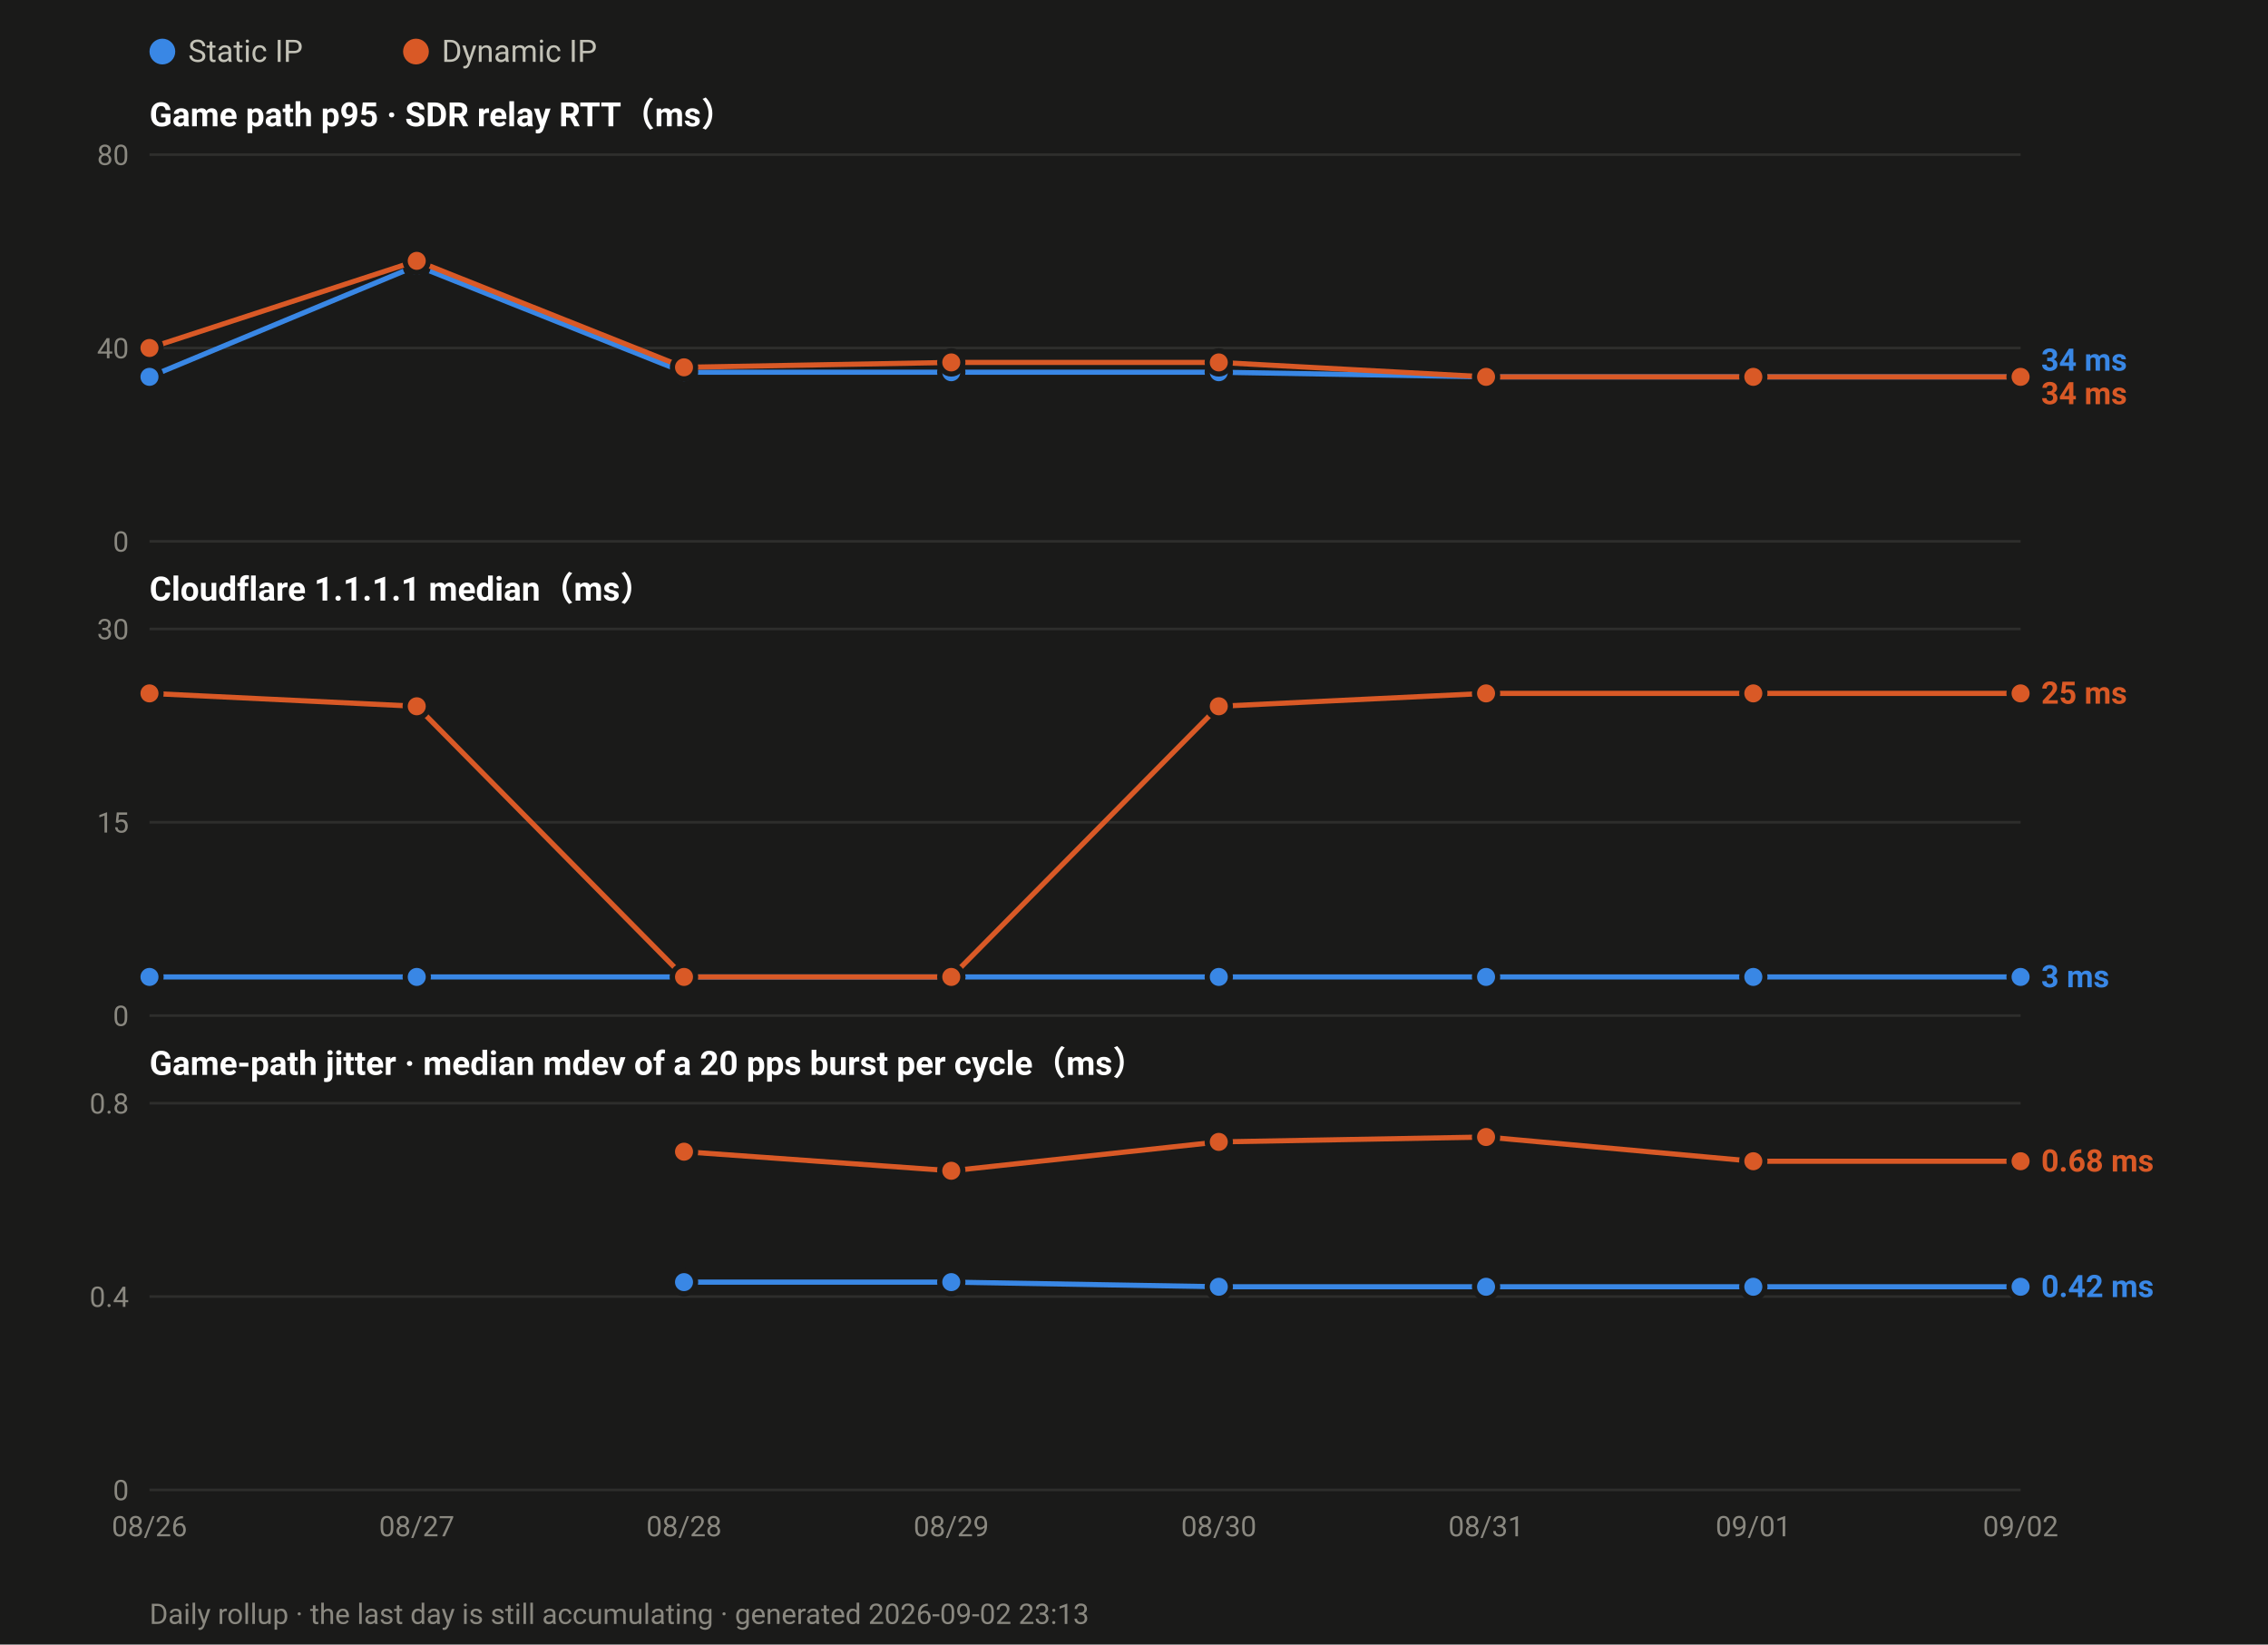
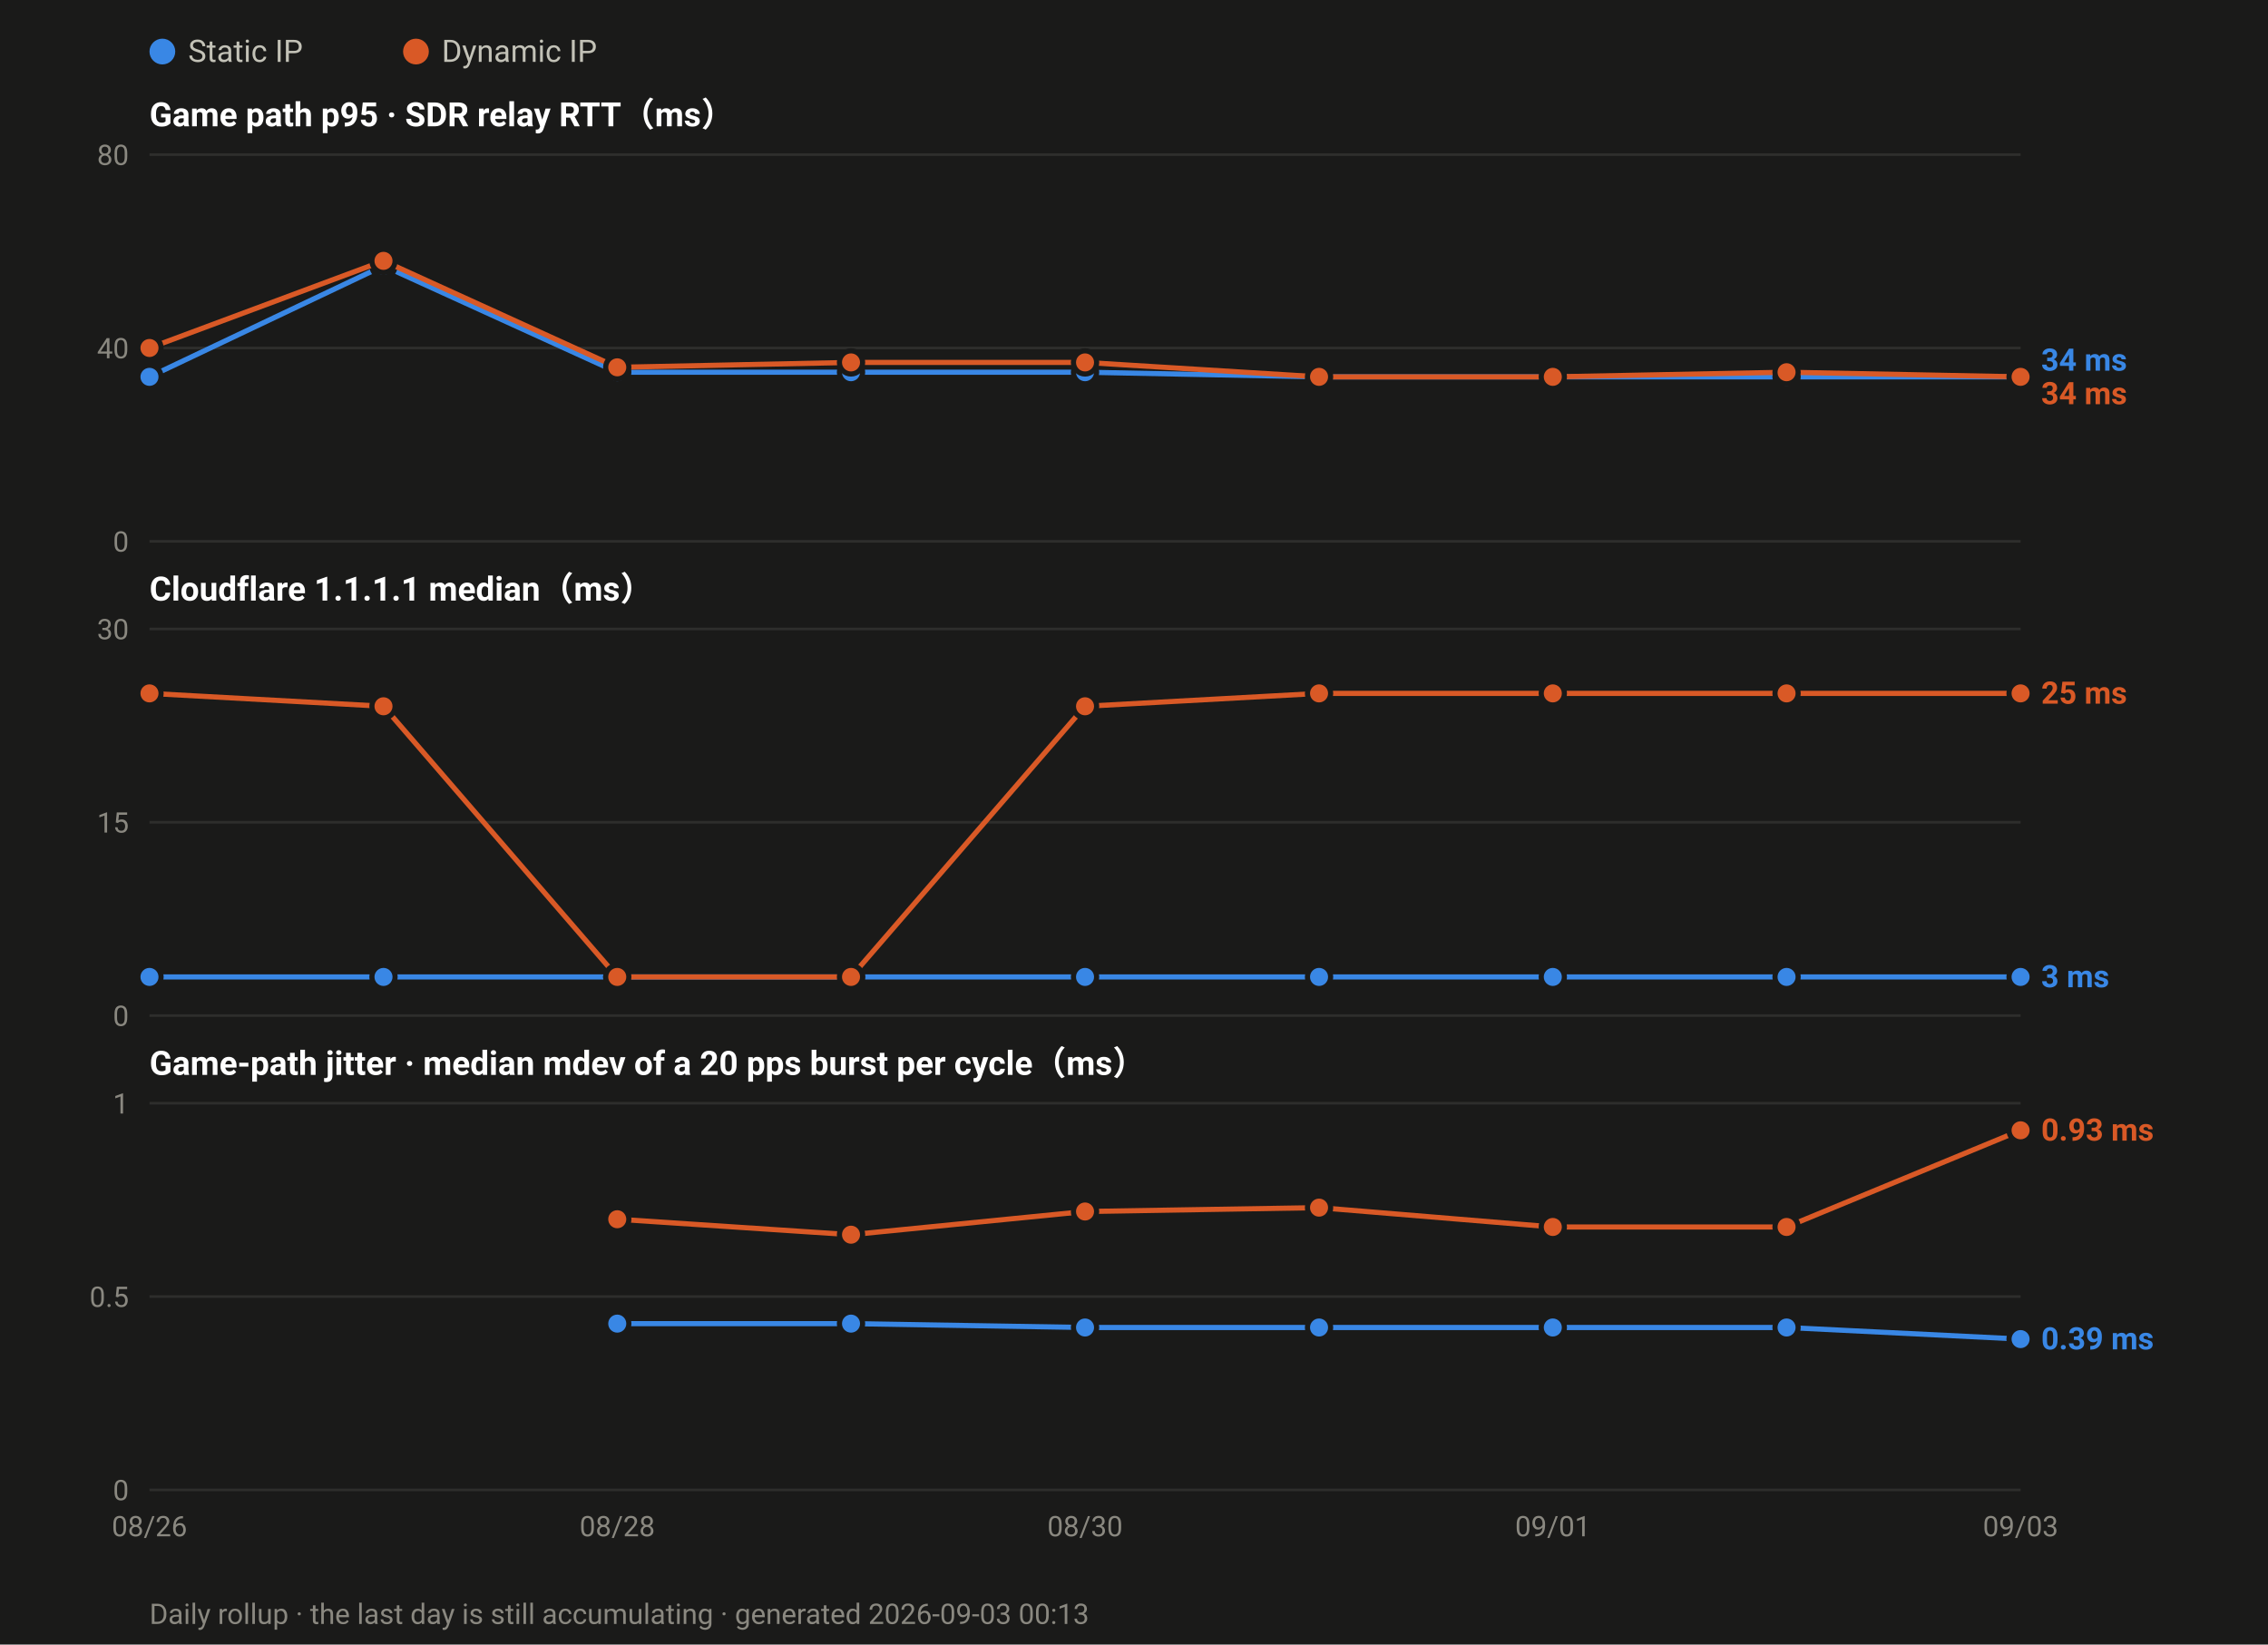
<svg xmlns="http://www.w3.org/2000/svg" width="880" height="638" viewBox="0 0 880 638" font-family="ui-sans-serif,-apple-system,Segoe UI,Roboto,Helvetica,Arial,sans-serif">
  <rect width="880" height="638" fill="#1a1a19" />
  <circle cx="63.0" cy="20" r="5" fill="#3987e5" />
  <text x="73.0" y="24" font-size="12" fill="#c3c2b7">Static IP</text>
  <circle cx="161.4" cy="20" r="5" fill="#d95926" />
  <text x="171.4" y="24" font-size="12" fill="#c3c2b7">Dynamic IP</text>
  <text x="58" y="49.0" font-size="13" font-weight="600" fill="#ffffff">Game path p95 · SDR relay RTT（ms）</text>
  <line x1="58" y1="210.0" x2="784.0" y2="210.0" stroke="#2e2e2c" stroke-width="1" />
  <text x="50" y="214.0" font-size="11" text-anchor="end" fill="#8a8880">0</text>
  <line x1="58" y1="135.0" x2="784.0" y2="135.0" stroke="#2e2e2c" stroke-width="1" />
  <text x="50" y="139.0" font-size="11" text-anchor="end" fill="#8a8880">40</text>
  <line x1="58" y1="60.0" x2="784.0" y2="60.0" stroke="#2e2e2c" stroke-width="1" />
  <text x="50" y="64.0" font-size="11" text-anchor="end" fill="#8a8880">80</text>
-   <polyline fill="none" stroke="#3987e5" stroke-width="2" stroke-linejoin="round" points="58.0,146.2 161.7,103.1 265.4,144.4 369.1,144.4 472.9,144.4 576.6,146.2 680.3,146.2 784.0,146.2" />
+   <polyline fill="none" stroke="#3987e5" stroke-width="2" stroke-linejoin="round" points="58.0,146.2 148.8,103.1 239.5,144.4 330.2,144.4 421.0,144.4 511.8,146.2 602.5,146.2 693.2,146.2 784.0,146.2" />
  <circle cx="58.0" cy="146.2" r="4.5" fill="#3987e5" stroke="#1a1a19" stroke-width="2" />
-   <circle cx="161.7" cy="103.1" r="4.5" fill="#3987e5" stroke="#1a1a19" stroke-width="2" />
-   <circle cx="265.4" cy="144.4" r="4.5" fill="#3987e5" stroke="#1a1a19" stroke-width="2" />
-   <circle cx="369.1" cy="144.4" r="4.5" fill="#3987e5" stroke="#1a1a19" stroke-width="2" />
-   <circle cx="472.9" cy="144.4" r="4.5" fill="#3987e5" stroke="#1a1a19" stroke-width="2" />
-   <circle cx="576.6" cy="146.2" r="4.5" fill="#3987e5" stroke="#1a1a19" stroke-width="2" />
-   <circle cx="680.3" cy="146.2" r="4.5" fill="#3987e5" stroke="#1a1a19" stroke-width="2" />
+   <circle cx="148.8" cy="103.1" r="4.5" fill="#3987e5" stroke="#1a1a19" stroke-width="2" />
+   <circle cx="239.5" cy="144.4" r="4.5" fill="#3987e5" stroke="#1a1a19" stroke-width="2" />
+   <circle cx="330.2" cy="144.4" r="4.5" fill="#3987e5" stroke="#1a1a19" stroke-width="2" />
+   <circle cx="421.0" cy="144.4" r="4.5" fill="#3987e5" stroke="#1a1a19" stroke-width="2" />
+   <circle cx="511.8" cy="146.2" r="4.5" fill="#3987e5" stroke="#1a1a19" stroke-width="2" />
+   <circle cx="602.5" cy="146.2" r="4.5" fill="#3987e5" stroke="#1a1a19" stroke-width="2" />
+   <circle cx="693.2" cy="146.2" r="4.5" fill="#3987e5" stroke="#1a1a19" stroke-width="2" />
  <circle cx="784.0" cy="146.2" r="4.5" fill="#3987e5" stroke="#1a1a19" stroke-width="2" />
-   <polyline fill="none" stroke="#d95926" stroke-width="2" stroke-linejoin="round" points="58.0,135.0 161.7,101.2 265.4,142.5 369.1,140.6 472.9,140.6 576.6,146.2 680.3,146.2 784.0,146.2" />
+   <polyline fill="none" stroke="#d95926" stroke-width="2" stroke-linejoin="round" points="58.0,135.0 148.8,101.2 239.5,142.5 330.2,140.6 421.0,140.6 511.8,146.2 602.5,146.2 693.2,144.4 784.0,146.2" />
  <circle cx="58.0" cy="135.0" r="4.5" fill="#d95926" stroke="#1a1a19" stroke-width="2" />
-   <circle cx="161.7" cy="101.2" r="4.5" fill="#d95926" stroke="#1a1a19" stroke-width="2" />
-   <circle cx="265.4" cy="142.5" r="4.5" fill="#d95926" stroke="#1a1a19" stroke-width="2" />
-   <circle cx="369.1" cy="140.6" r="4.5" fill="#d95926" stroke="#1a1a19" stroke-width="2" />
-   <circle cx="472.9" cy="140.6" r="4.5" fill="#d95926" stroke="#1a1a19" stroke-width="2" />
-   <circle cx="576.6" cy="146.2" r="4.5" fill="#d95926" stroke="#1a1a19" stroke-width="2" />
-   <circle cx="680.3" cy="146.2" r="4.5" fill="#d95926" stroke="#1a1a19" stroke-width="2" />
+   <circle cx="148.8" cy="101.2" r="4.5" fill="#d95926" stroke="#1a1a19" stroke-width="2" />
+   <circle cx="239.5" cy="142.5" r="4.5" fill="#d95926" stroke="#1a1a19" stroke-width="2" />
+   <circle cx="330.2" cy="140.6" r="4.5" fill="#d95926" stroke="#1a1a19" stroke-width="2" />
+   <circle cx="421.0" cy="140.6" r="4.5" fill="#d95926" stroke="#1a1a19" stroke-width="2" />
+   <circle cx="511.8" cy="146.2" r="4.5" fill="#d95926" stroke="#1a1a19" stroke-width="2" />
+   <circle cx="602.5" cy="146.2" r="4.5" fill="#d95926" stroke="#1a1a19" stroke-width="2" />
+   <circle cx="693.2" cy="144.4" r="4.5" fill="#d95926" stroke="#1a1a19" stroke-width="2" />
  <circle cx="784.0" cy="146.2" r="4.5" fill="#d95926" stroke="#1a1a19" stroke-width="2" />
  <text x="792.0" y="143.8" font-size="12" font-weight="600" fill="#3987e5">34 ms</text>
  <text x="792.0" y="156.8" font-size="12" font-weight="600" fill="#d95926">34 ms</text>
  <text x="58" y="233.0" font-size="13" font-weight="600" fill="#ffffff">Cloudflare 1.1.1.1 median（ms）</text>
  <line x1="58" y1="394.0" x2="784.0" y2="394.0" stroke="#2e2e2c" stroke-width="1" />
  <text x="50" y="398.0" font-size="11" text-anchor="end" fill="#8a8880">0</text>
  <line x1="58" y1="319.0" x2="784.0" y2="319.0" stroke="#2e2e2c" stroke-width="1" />
  <text x="50" y="323.0" font-size="11" text-anchor="end" fill="#8a8880">15</text>
  <line x1="58" y1="244.0" x2="784.0" y2="244.0" stroke="#2e2e2c" stroke-width="1" />
  <text x="50" y="248.0" font-size="11" text-anchor="end" fill="#8a8880">30</text>
-   <polyline fill="none" stroke="#3987e5" stroke-width="2" stroke-linejoin="round" points="58.0,379.0 161.7,379.0 265.4,379.0 369.1,379.0 472.9,379.0 576.6,379.0 680.3,379.0 784.0,379.0" />
+   <polyline fill="none" stroke="#3987e5" stroke-width="2" stroke-linejoin="round" points="58.0,379.0 148.8,379.0 239.5,379.0 330.2,379.0 421.0,379.0 511.8,379.0 602.5,379.0 693.2,379.0 784.0,379.0" />
  <circle cx="58.0" cy="379.0" r="4.5" fill="#3987e5" stroke="#1a1a19" stroke-width="2" />
-   <circle cx="161.7" cy="379.0" r="4.5" fill="#3987e5" stroke="#1a1a19" stroke-width="2" />
-   <circle cx="265.4" cy="379.0" r="4.5" fill="#3987e5" stroke="#1a1a19" stroke-width="2" />
-   <circle cx="369.1" cy="379.0" r="4.5" fill="#3987e5" stroke="#1a1a19" stroke-width="2" />
-   <circle cx="472.9" cy="379.0" r="4.5" fill="#3987e5" stroke="#1a1a19" stroke-width="2" />
-   <circle cx="576.6" cy="379.0" r="4.5" fill="#3987e5" stroke="#1a1a19" stroke-width="2" />
-   <circle cx="680.3" cy="379.0" r="4.5" fill="#3987e5" stroke="#1a1a19" stroke-width="2" />
+   <circle cx="148.8" cy="379.0" r="4.5" fill="#3987e5" stroke="#1a1a19" stroke-width="2" />
+   <circle cx="239.5" cy="379.0" r="4.5" fill="#3987e5" stroke="#1a1a19" stroke-width="2" />
+   <circle cx="330.2" cy="379.0" r="4.5" fill="#3987e5" stroke="#1a1a19" stroke-width="2" />
+   <circle cx="421.0" cy="379.0" r="4.5" fill="#3987e5" stroke="#1a1a19" stroke-width="2" />
+   <circle cx="511.8" cy="379.0" r="4.5" fill="#3987e5" stroke="#1a1a19" stroke-width="2" />
+   <circle cx="602.5" cy="379.0" r="4.5" fill="#3987e5" stroke="#1a1a19" stroke-width="2" />
+   <circle cx="693.2" cy="379.0" r="4.5" fill="#3987e5" stroke="#1a1a19" stroke-width="2" />
  <circle cx="784.0" cy="379.0" r="4.5" fill="#3987e5" stroke="#1a1a19" stroke-width="2" />
-   <polyline fill="none" stroke="#d95926" stroke-width="2" stroke-linejoin="round" points="58.0,269.0 161.7,274.0 265.4,379.0 369.1,379.0 472.9,274.0 576.6,269.0 680.3,269.0 784.0,269.0" />
+   <polyline fill="none" stroke="#d95926" stroke-width="2" stroke-linejoin="round" points="58.0,269.0 148.8,274.0 239.5,379.0 330.2,379.0 421.0,274.0 511.8,269.0 602.5,269.0 693.2,269.0 784.0,269.0" />
  <circle cx="58.0" cy="269.0" r="4.5" fill="#d95926" stroke="#1a1a19" stroke-width="2" />
-   <circle cx="161.7" cy="274.0" r="4.5" fill="#d95926" stroke="#1a1a19" stroke-width="2" />
-   <circle cx="265.4" cy="379.0" r="4.5" fill="#d95926" stroke="#1a1a19" stroke-width="2" />
-   <circle cx="369.1" cy="379.0" r="4.5" fill="#d95926" stroke="#1a1a19" stroke-width="2" />
-   <circle cx="472.9" cy="274.0" r="4.5" fill="#d95926" stroke="#1a1a19" stroke-width="2" />
-   <circle cx="576.6" cy="269.0" r="4.5" fill="#d95926" stroke="#1a1a19" stroke-width="2" />
-   <circle cx="680.3" cy="269.0" r="4.5" fill="#d95926" stroke="#1a1a19" stroke-width="2" />
+   <circle cx="148.8" cy="274.0" r="4.5" fill="#d95926" stroke="#1a1a19" stroke-width="2" />
+   <circle cx="239.5" cy="379.0" r="4.5" fill="#d95926" stroke="#1a1a19" stroke-width="2" />
+   <circle cx="330.2" cy="379.0" r="4.5" fill="#d95926" stroke="#1a1a19" stroke-width="2" />
+   <circle cx="421.0" cy="274.0" r="4.5" fill="#d95926" stroke="#1a1a19" stroke-width="2" />
+   <circle cx="511.8" cy="269.0" r="4.5" fill="#d95926" stroke="#1a1a19" stroke-width="2" />
+   <circle cx="602.5" cy="269.0" r="4.5" fill="#d95926" stroke="#1a1a19" stroke-width="2" />
+   <circle cx="693.2" cy="269.0" r="4.5" fill="#d95926" stroke="#1a1a19" stroke-width="2" />
  <circle cx="784.0" cy="269.0" r="4.5" fill="#d95926" stroke="#1a1a19" stroke-width="2" />
  <text x="792.0" y="273.0" font-size="12" font-weight="600" fill="#d95926">25 ms</text>
  <text x="792.0" y="383.0" font-size="12" font-weight="600" fill="#3987e5">3 ms</text>
  <text x="58" y="417.0" font-size="13" font-weight="600" fill="#ffffff">Game-path jitter · median mdev of a 20 pps burst per cycle（ms）</text>
  <line x1="58" y1="578.0" x2="784.0" y2="578.0" stroke="#2e2e2c" stroke-width="1" />
  <text x="50" y="582.0" font-size="11" text-anchor="end" fill="#8a8880">0</text>
  <line x1="58" y1="503.0" x2="784.0" y2="503.0" stroke="#2e2e2c" stroke-width="1" />
-   <text x="50" y="507.0" font-size="11" text-anchor="end" fill="#8a8880">0.4</text>
+   <text x="50" y="507.0" font-size="11" text-anchor="end" fill="#8a8880">0.5</text>
  <line x1="58" y1="428.0" x2="784.0" y2="428.0" stroke="#2e2e2c" stroke-width="1" />
-   <text x="50" y="432.0" font-size="11" text-anchor="end" fill="#8a8880">0.8</text>
-   <polyline fill="none" stroke="#3987e5" stroke-width="2" stroke-linejoin="round" points="265.4,497.4 369.1,497.4 472.9,499.2 576.6,499.2 680.3,499.2 784.0,499.2" />
-   <circle cx="265.4" cy="497.4" r="4.5" fill="#3987e5" stroke="#1a1a19" stroke-width="2" />
-   <circle cx="369.1" cy="497.4" r="4.5" fill="#3987e5" stroke="#1a1a19" stroke-width="2" />
-   <circle cx="472.9" cy="499.2" r="4.5" fill="#3987e5" stroke="#1a1a19" stroke-width="2" />
-   <circle cx="576.6" cy="499.2" r="4.5" fill="#3987e5" stroke="#1a1a19" stroke-width="2" />
-   <circle cx="680.3" cy="499.2" r="4.5" fill="#3987e5" stroke="#1a1a19" stroke-width="2" />
-   <circle cx="784.0" cy="499.2" r="4.5" fill="#3987e5" stroke="#1a1a19" stroke-width="2" />
-   <polyline fill="none" stroke="#d95926" stroke-width="2" stroke-linejoin="round" points="265.4,446.8 369.1,454.2 472.9,443.0 576.6,441.1 680.3,450.5 784.0,450.5" />
-   <circle cx="265.4" cy="446.8" r="4.5" fill="#d95926" stroke="#1a1a19" stroke-width="2" />
-   <circle cx="369.1" cy="454.2" r="4.5" fill="#d95926" stroke="#1a1a19" stroke-width="2" />
-   <circle cx="472.9" cy="443.0" r="4.5" fill="#d95926" stroke="#1a1a19" stroke-width="2" />
-   <circle cx="576.6" cy="441.1" r="4.5" fill="#d95926" stroke="#1a1a19" stroke-width="2" />
-   <circle cx="680.3" cy="450.5" r="4.5" fill="#d95926" stroke="#1a1a19" stroke-width="2" />
-   <circle cx="784.0" cy="450.5" r="4.5" fill="#d95926" stroke="#1a1a19" stroke-width="2" />
-   <text x="792.0" y="454.5" font-size="12" font-weight="600" fill="#d95926">0.68 ms</text>
-   <text x="792.0" y="503.2" font-size="12" font-weight="600" fill="#3987e5">0.42 ms</text>
+   <text x="50" y="432.0" font-size="11" text-anchor="end" fill="#8a8880">1</text>
+   <polyline fill="none" stroke="#3987e5" stroke-width="2" stroke-linejoin="round" points="239.5,513.5 330.2,513.5 421.0,515.0 511.8,515.0 602.5,515.0 693.2,515.0 784.0,519.5" />
+   <circle cx="239.5" cy="513.5" r="4.5" fill="#3987e5" stroke="#1a1a19" stroke-width="2" />
+   <circle cx="330.2" cy="513.5" r="4.5" fill="#3987e5" stroke="#1a1a19" stroke-width="2" />
+   <circle cx="421.0" cy="515.0" r="4.5" fill="#3987e5" stroke="#1a1a19" stroke-width="2" />
+   <circle cx="511.8" cy="515.0" r="4.5" fill="#3987e5" stroke="#1a1a19" stroke-width="2" />
+   <circle cx="602.5" cy="515.0" r="4.5" fill="#3987e5" stroke="#1a1a19" stroke-width="2" />
+   <circle cx="693.2" cy="515.0" r="4.5" fill="#3987e5" stroke="#1a1a19" stroke-width="2" />
+   <circle cx="784.0" cy="519.5" r="4.5" fill="#3987e5" stroke="#1a1a19" stroke-width="2" />
+   <polyline fill="none" stroke="#d95926" stroke-width="2" stroke-linejoin="round" points="239.5,473.0 330.2,479.0 421.0,470.0 511.8,468.5 602.5,476.0 693.2,476.0 784.0,438.5" />
+   <circle cx="239.5" cy="473.0" r="4.5" fill="#d95926" stroke="#1a1a19" stroke-width="2" />
+   <circle cx="330.2" cy="479.0" r="4.5" fill="#d95926" stroke="#1a1a19" stroke-width="2" />
+   <circle cx="421.0" cy="470.0" r="4.5" fill="#d95926" stroke="#1a1a19" stroke-width="2" />
+   <circle cx="511.8" cy="468.5" r="4.5" fill="#d95926" stroke="#1a1a19" stroke-width="2" />
+   <circle cx="602.5" cy="476.0" r="4.5" fill="#d95926" stroke="#1a1a19" stroke-width="2" />
+   <circle cx="693.2" cy="476.0" r="4.5" fill="#d95926" stroke="#1a1a19" stroke-width="2" />
+   <circle cx="784.0" cy="438.5" r="4.5" fill="#d95926" stroke="#1a1a19" stroke-width="2" />
+   <text x="792.0" y="442.5" font-size="12" font-weight="600" fill="#d95926">0.93 ms</text>
+   <text x="792.0" y="523.5" font-size="12" font-weight="600" fill="#3987e5">0.39 ms</text>
  <text x="58.0" y="596.0" font-size="11" text-anchor="middle" fill="#8a8880">08/26</text>
-   <text x="161.7" y="596.0" font-size="11" text-anchor="middle" fill="#8a8880">08/27</text>
-   <text x="265.4" y="596.0" font-size="11" text-anchor="middle" fill="#8a8880">08/28</text>
-   <text x="369.1" y="596.0" font-size="11" text-anchor="middle" fill="#8a8880">08/29</text>
-   <text x="472.9" y="596.0" font-size="11" text-anchor="middle" fill="#8a8880">08/30</text>
-   <text x="576.6" y="596.0" font-size="11" text-anchor="middle" fill="#8a8880">08/31</text>
-   <text x="680.3" y="596.0" font-size="11" text-anchor="middle" fill="#8a8880">09/01</text>
-   <text x="784.0" y="596.0" font-size="11" text-anchor="middle" fill="#8a8880">09/02</text>
-   <text x="58" y="630" font-size="11" fill="#8a8880">Daily rollup · the last day is still accumulating · generated 2026-09-02 23:13</text>
+   <text x="239.5" y="596.0" font-size="11" text-anchor="middle" fill="#8a8880">08/28</text>
+   <text x="421.0" y="596.0" font-size="11" text-anchor="middle" fill="#8a8880">08/30</text>
+   <text x="602.5" y="596.0" font-size="11" text-anchor="middle" fill="#8a8880">09/01</text>
+   <text x="784.0" y="596.0" font-size="11" text-anchor="middle" fill="#8a8880">09/03</text>
+   <text x="58" y="630" font-size="11" fill="#8a8880">Daily rollup · the last day is still accumulating · generated 2026-09-03 00:13</text>
</svg>
